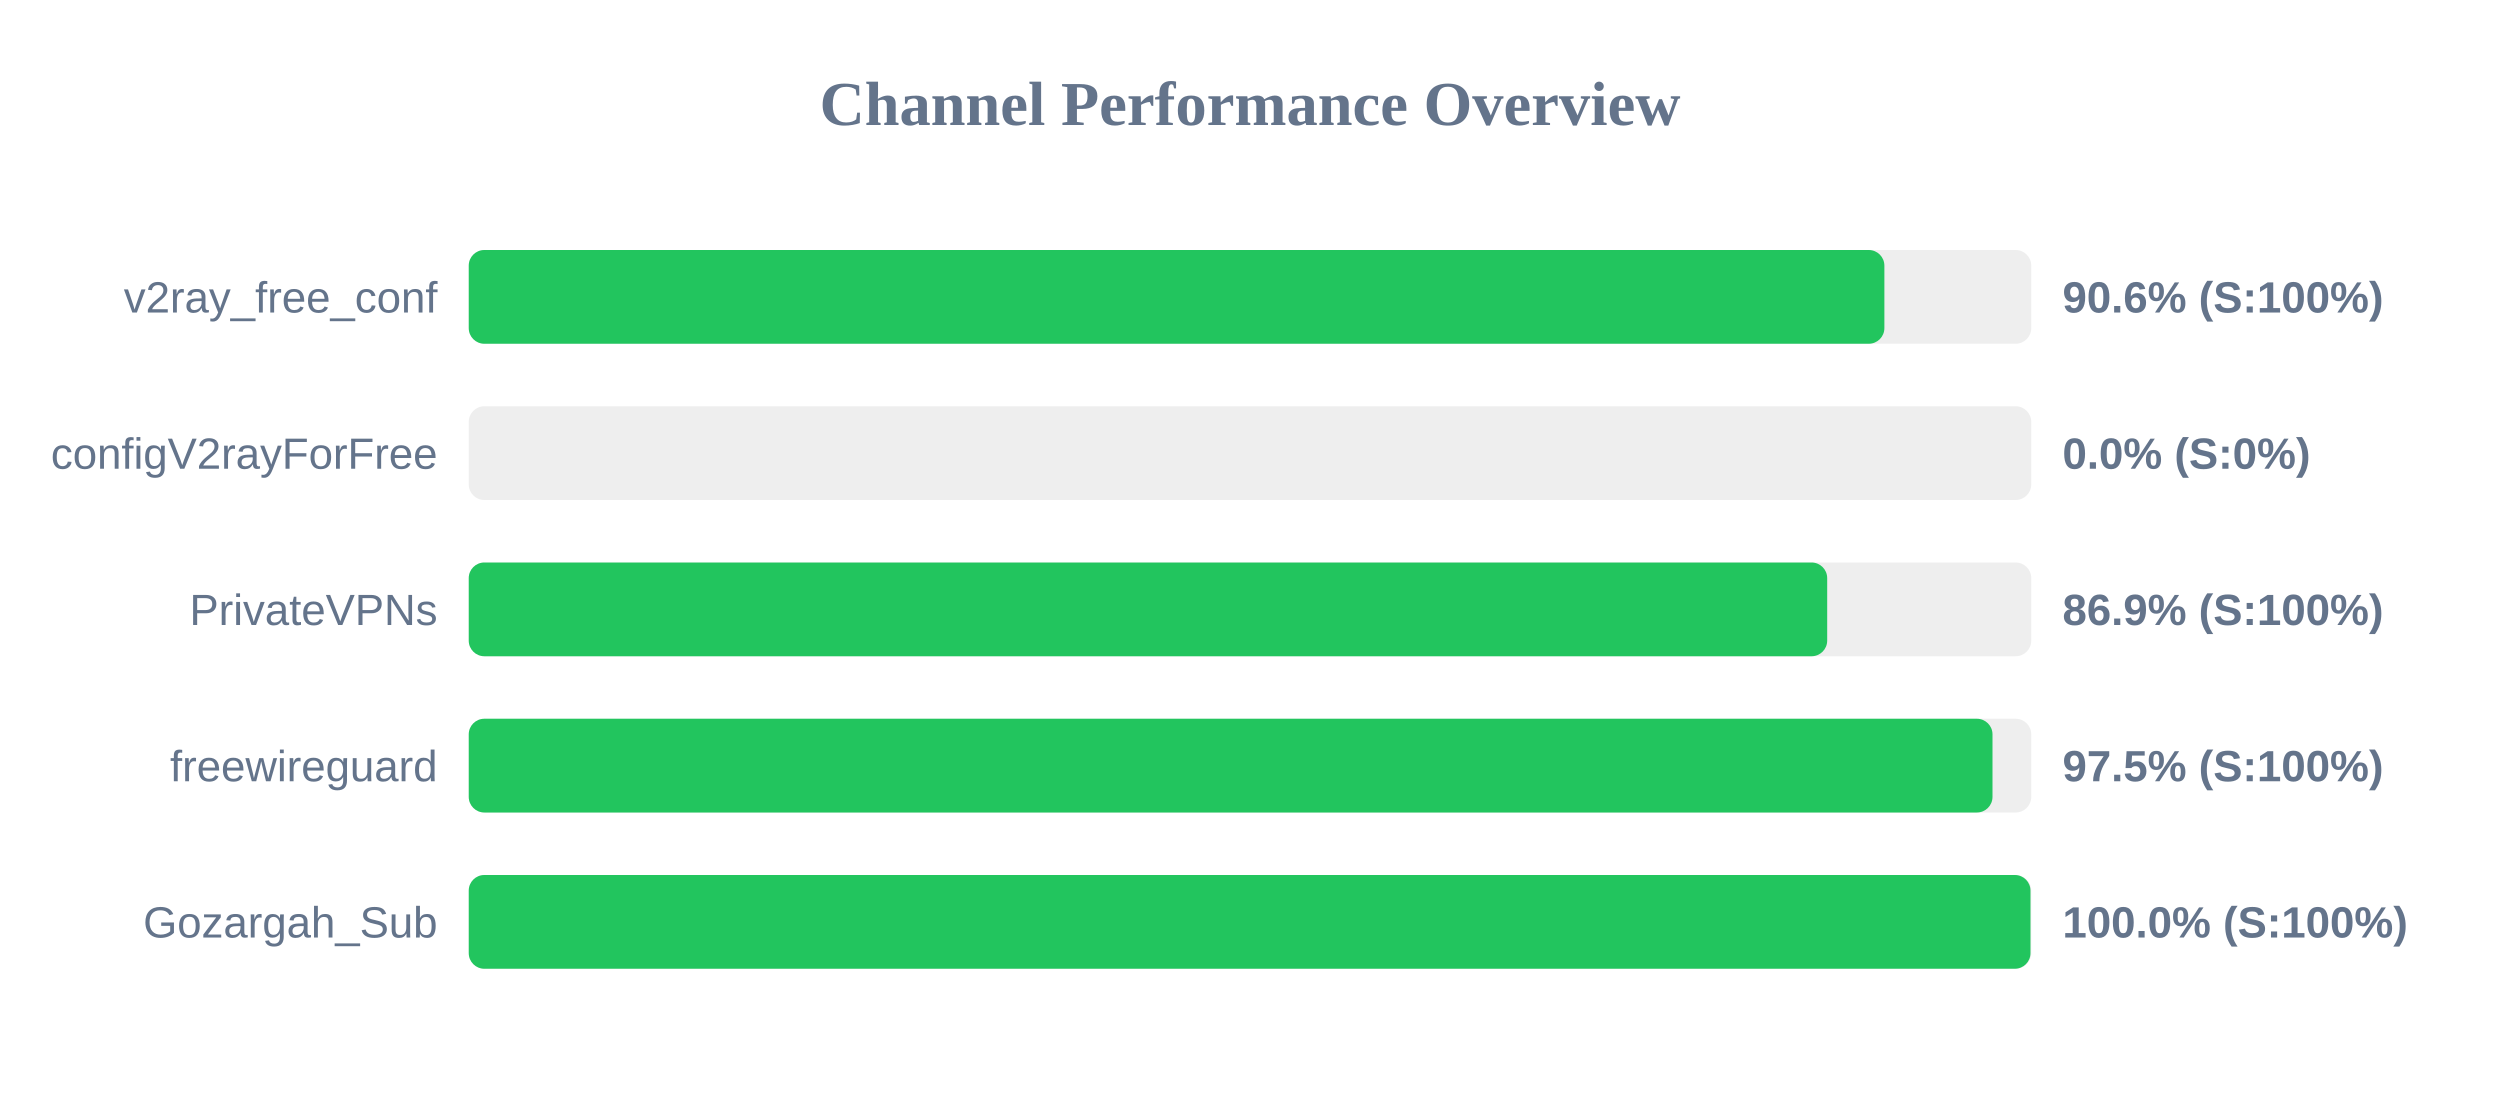
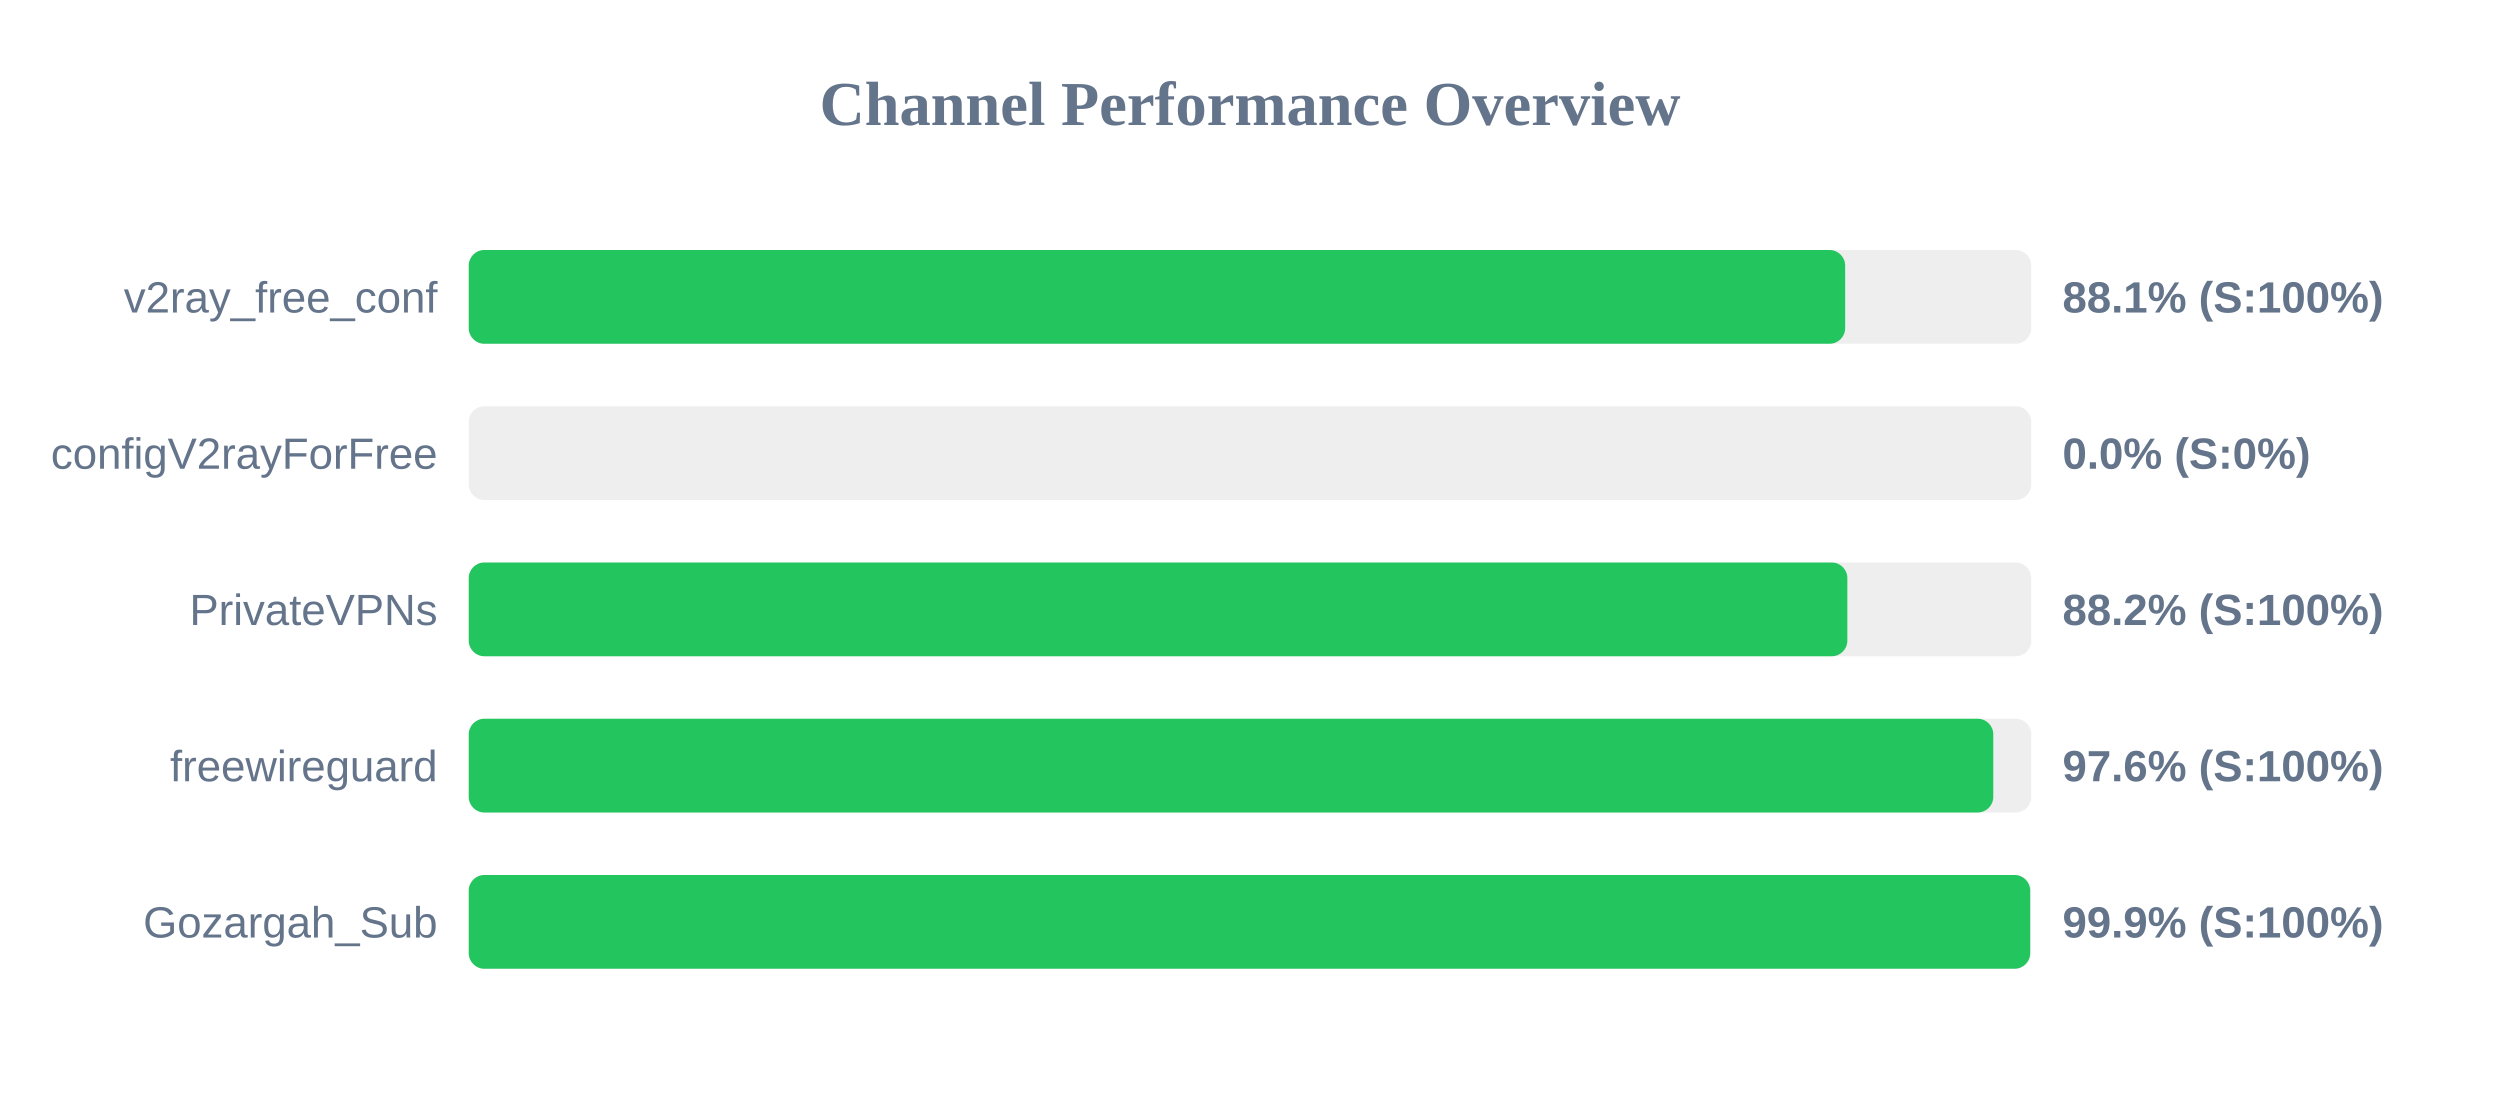
<svg xmlns="http://www.w3.org/2000/svg" width="800" height="350" version="1.1">
  <style>
        .row { font: 14px Arial; fill: #64748b; }
        .score { font: bold 14px Arial; fill: #64748b; }
    </style>
  <text x="400" y="40" text-anchor="middle" font-size="20px" font-weight="bold" fill="#64748b">Channel Performance Overview</text>
  <rect x="150" y="80" width="500" height="30" fill="#eee" rx="5" />
-   <rect x="150" y="80" width="453.0" height="30" fill="#22c55e" rx="5" />
+   <rect x="150" y="80" width="440.45" height="30" fill="#22c55e" rx="5" />
  <text x="140" y="100" text-anchor="end" class="row">v2ray_free_conf</text>
-   <text x="660" y="100" text-anchor="start" class="score">90.6% (S:100%)</text>
+   <text x="660" y="100" text-anchor="start" class="score">88.1% (S:100%)</text>
  <rect x="150" y="130" width="500" height="30" fill="#eee" rx="5" />
  <rect x="150" y="130" width="0.0" height="30" fill="#ef4444" rx="5" />
  <text x="140" y="150" text-anchor="end" class="row">configV2rayForFree</text>
  <text x="660" y="150" text-anchor="start" class="score">0.0% (S:0%)</text>
  <rect x="150" y="180" width="500" height="30" fill="#eee" rx="5" />
-   <rect x="150" y="180" width="434.7" height="30" fill="#22c55e" rx="5" />
+   <rect x="150" y="180" width="441.15" height="30" fill="#22c55e" rx="5" />
  <text x="140" y="200" text-anchor="end" class="row">PrivateVPNs</text>
-   <text x="660" y="200" text-anchor="start" class="score">86.9% (S:100%)</text>
+   <text x="660" y="200" text-anchor="start" class="score">88.2% (S:100%)</text>
  <rect x="150" y="230" width="500" height="30" fill="#eee" rx="5" />
-   <rect x="150" y="230" width="487.6" height="30" fill="#22c55e" rx="5" />
+   <rect x="150" y="230" width="487.85" height="30" fill="#22c55e" rx="5" />
  <text x="140" y="250" text-anchor="end" class="row">freewireguard</text>
-   <text x="660" y="250" text-anchor="start" class="score">97.5% (S:100%)</text>
+   <text x="660" y="250" text-anchor="start" class="score">97.6% (S:100%)</text>
  <rect x="150" y="280" width="500" height="30" fill="#eee" rx="5" />
-   <rect x="150" y="280" width="499.75" height="30" fill="#22c55e" rx="5" />
+   <rect x="150" y="280" width="499.65" height="30" fill="#22c55e" rx="5" />
  <text x="140" y="300" text-anchor="end" class="row">Gozargah_Sub</text>
-   <text x="660" y="300" text-anchor="start" class="score">100.0% (S:100%)</text>
+   <text x="660" y="300" text-anchor="start" class="score">99.9% (S:100%)</text>
</svg>
